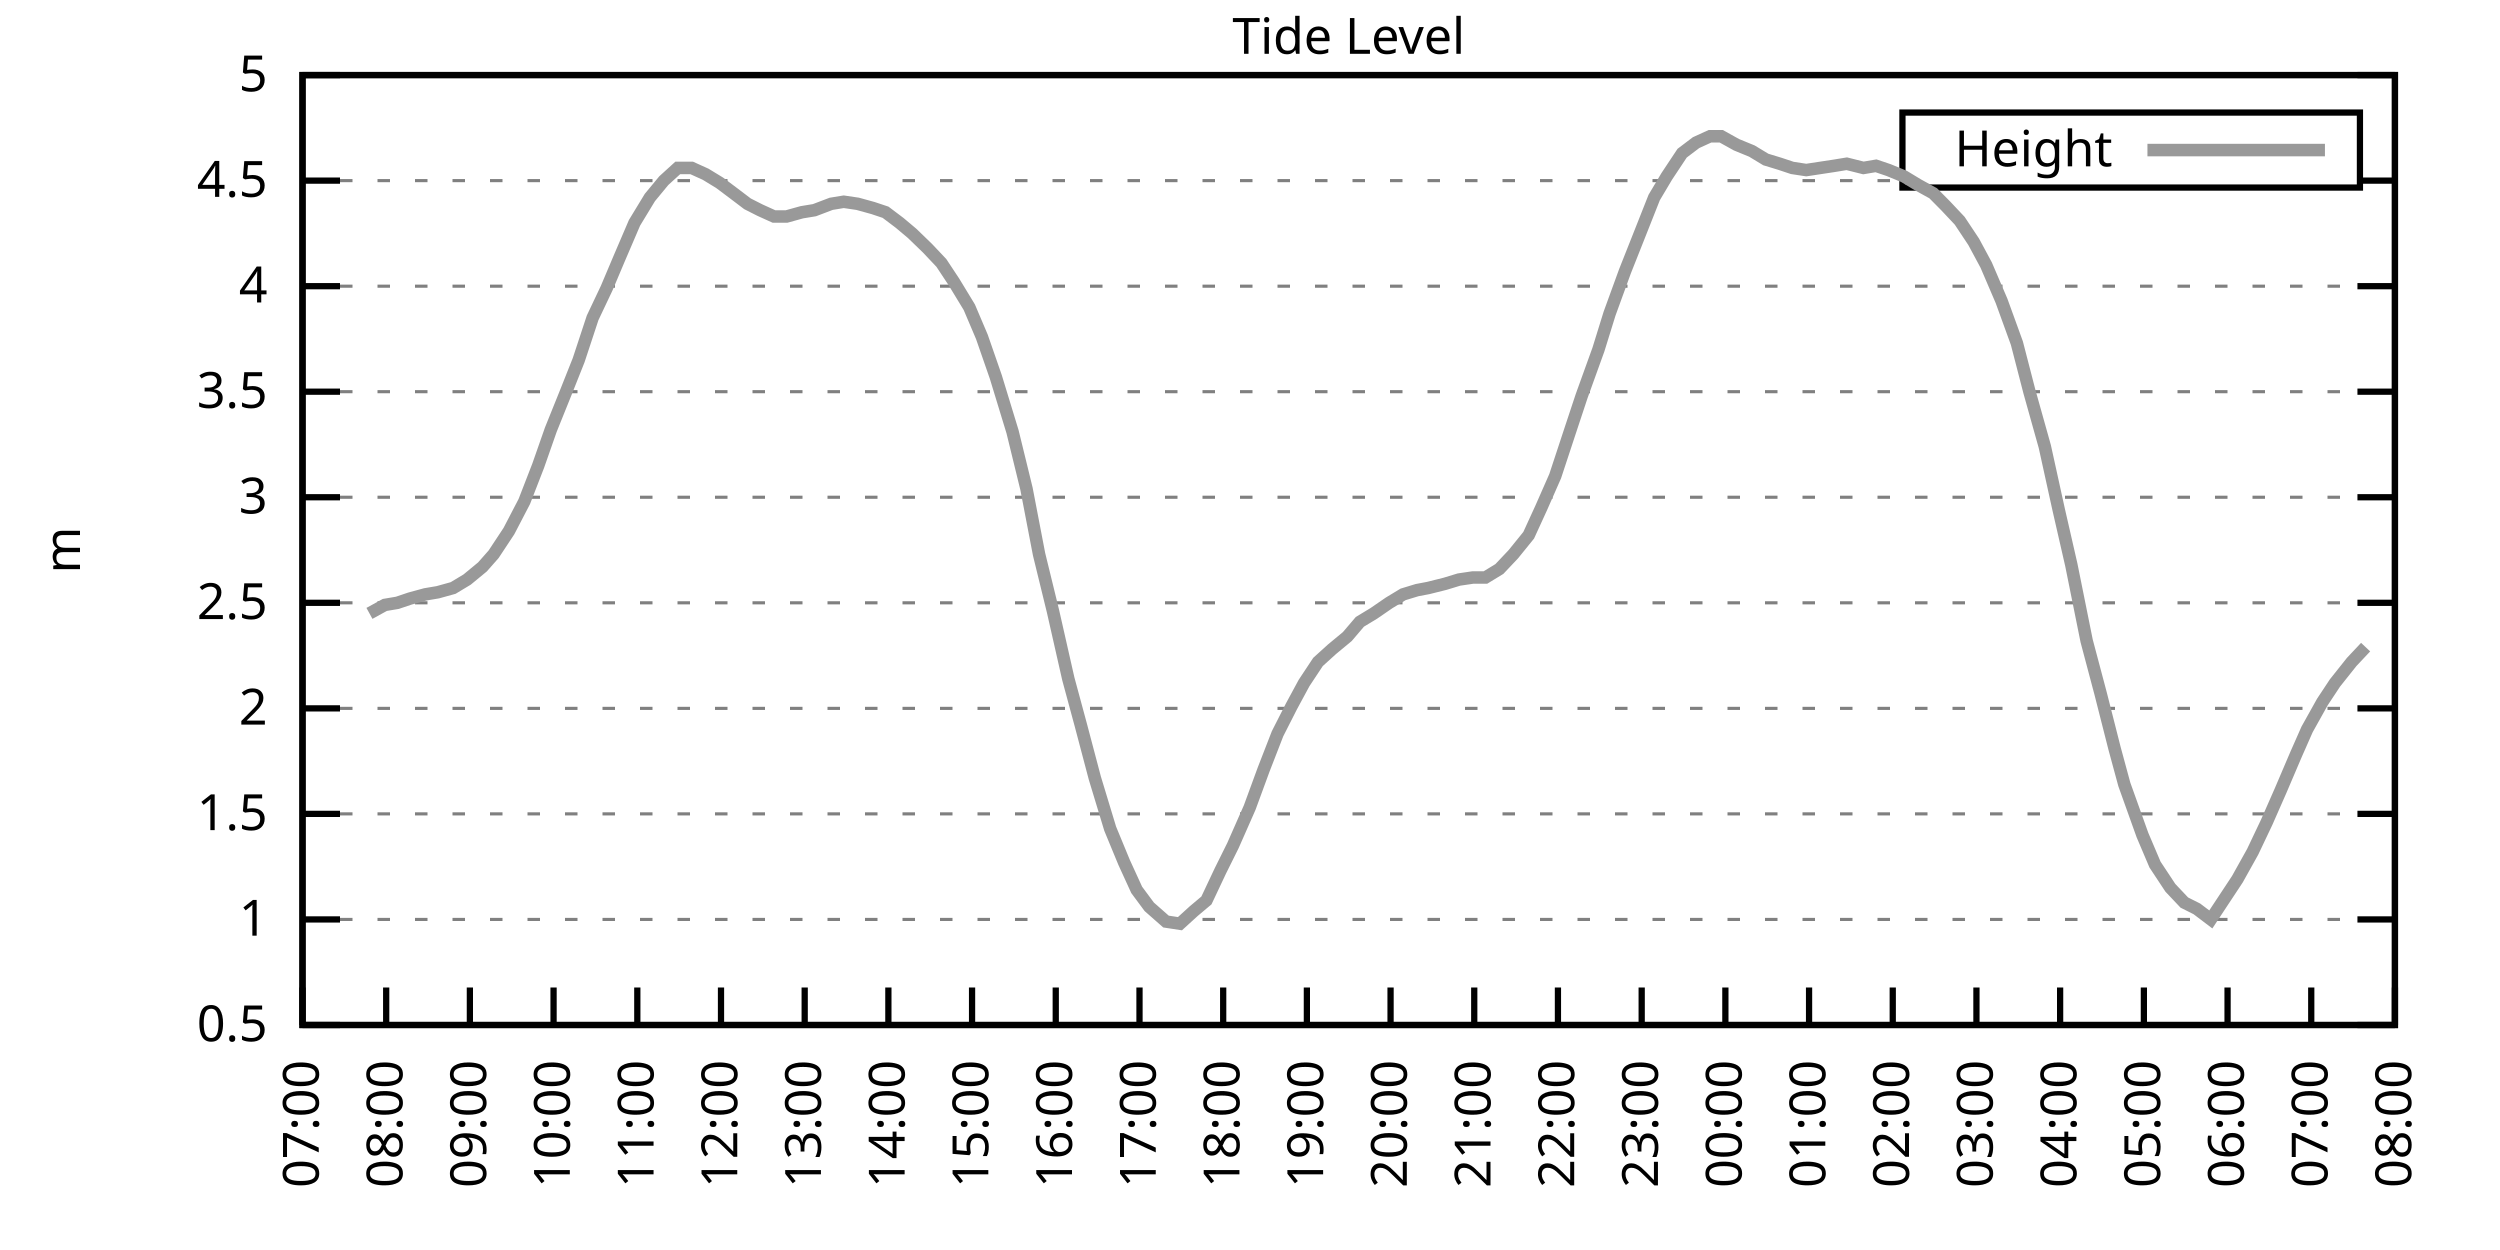
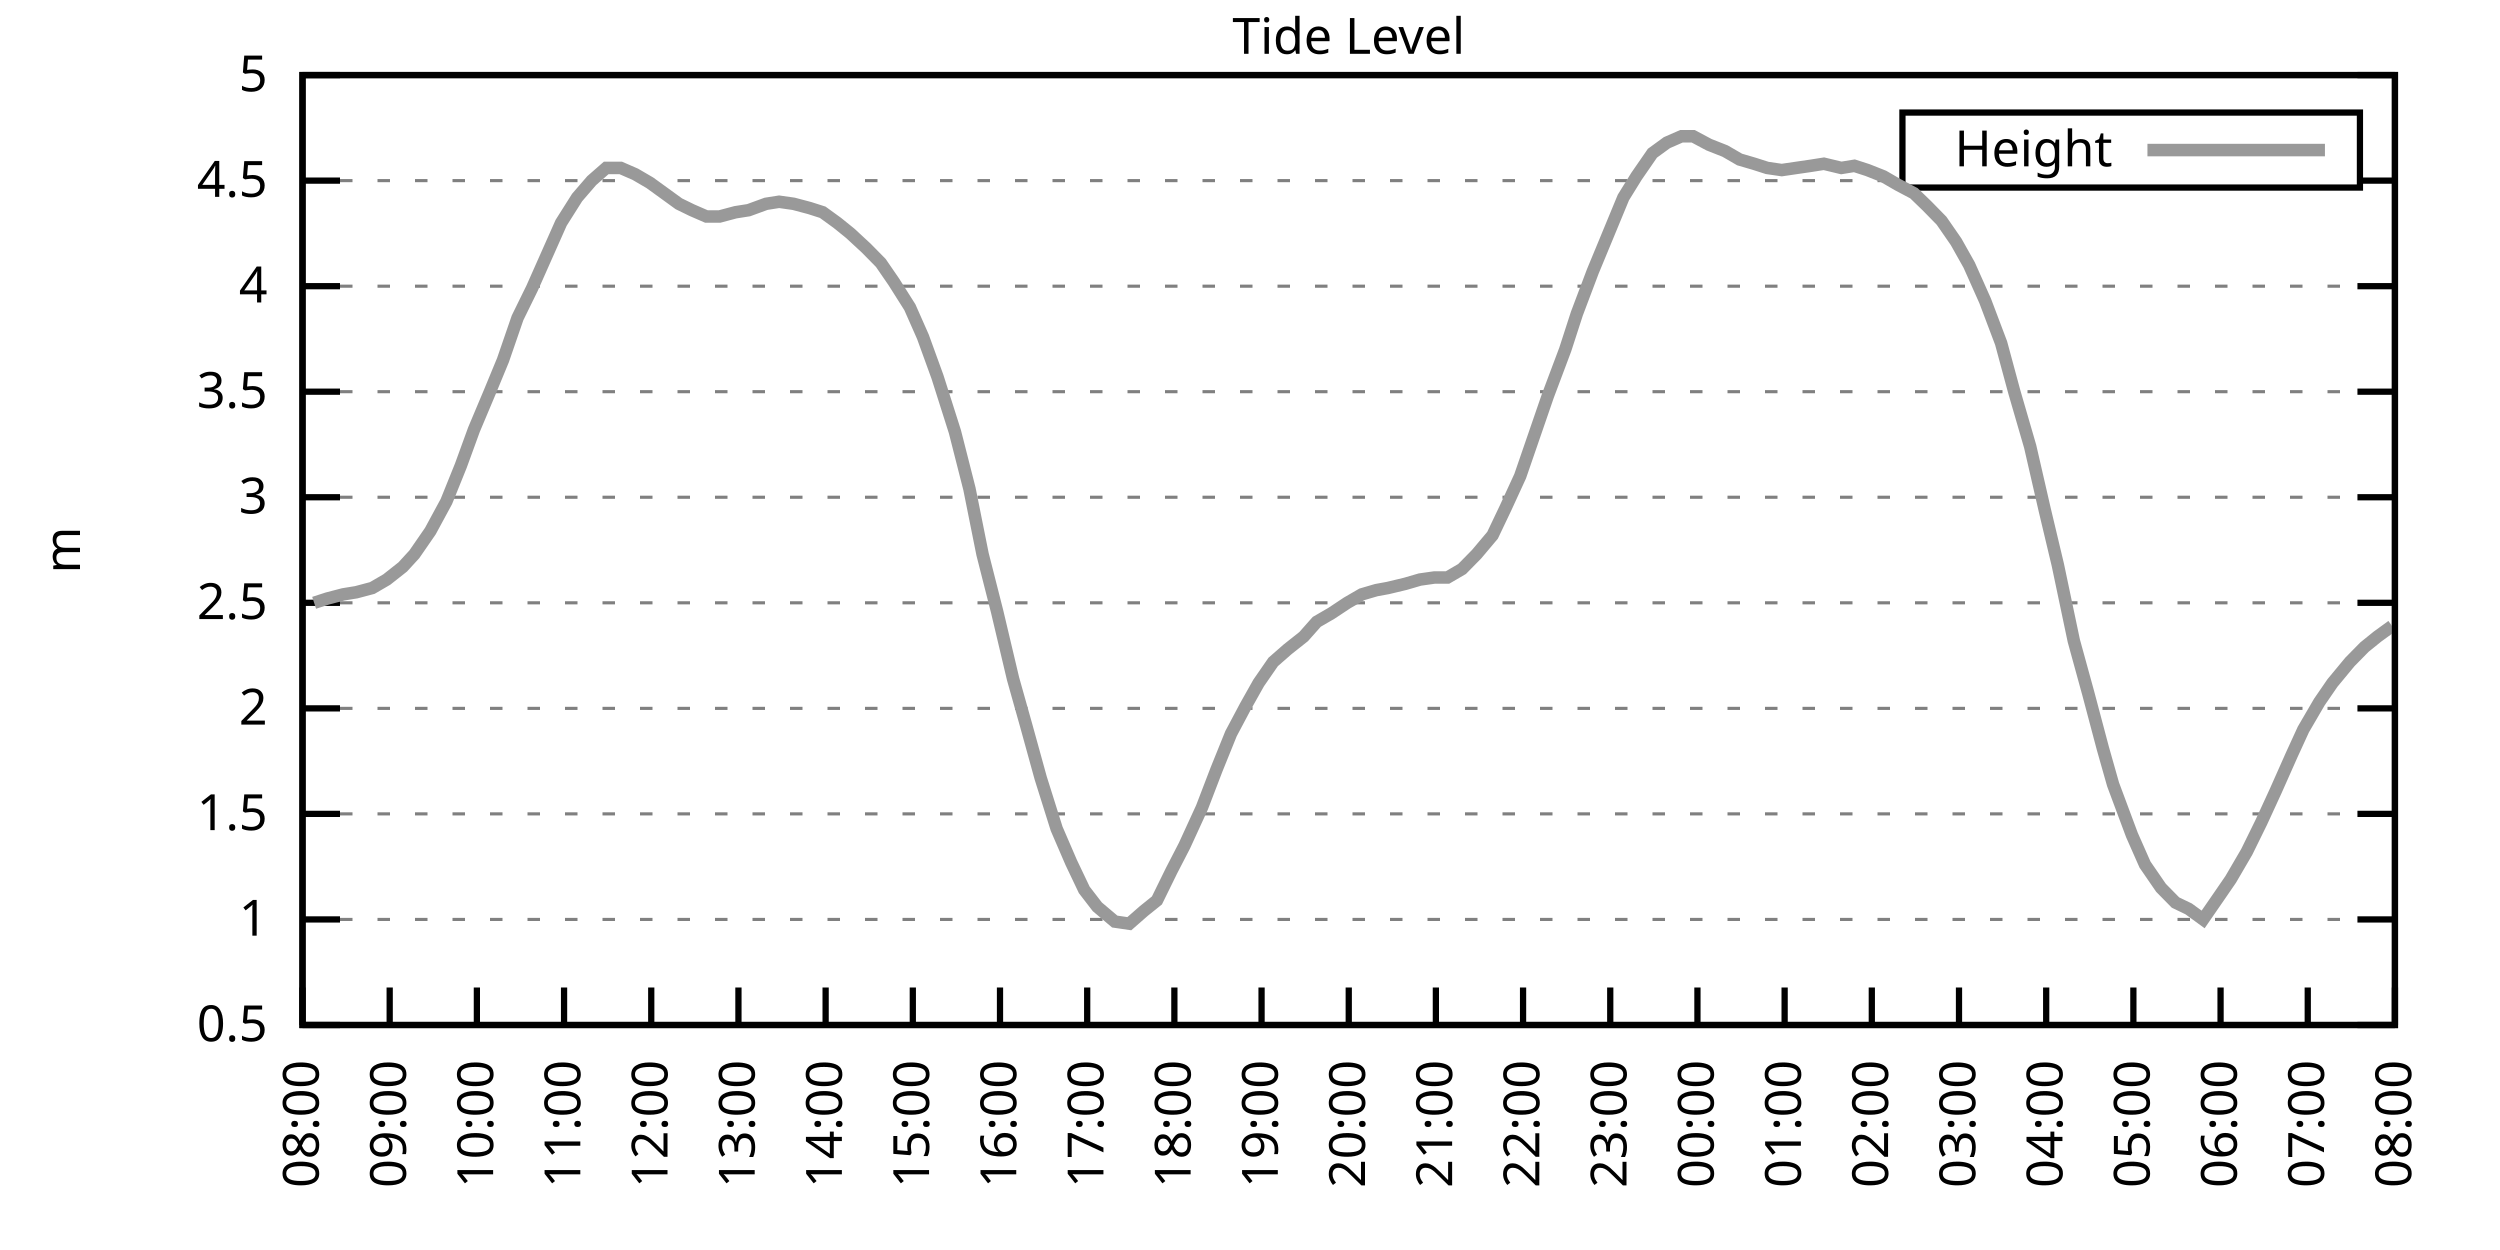
<svg xmlns="http://www.w3.org/2000/svg" xmlns:xlink="http://www.w3.org/1999/xlink" width="400" height="200" viewBox="0 0 400 200">
  <g id="gnuplot_canvas">
    <rect x="0" y="0" width="400" height="200" fill="none" />
    <defs>
      <circle id="gpDot" r="0.5" stroke-width="0.5" stroke="currentColor" />
      <path id="gpPt0" stroke-width="0.333" stroke="currentColor" d="M-1,0 h2 M0,-1 v2" />
      <path id="gpPt1" stroke-width="0.333" stroke="currentColor" d="M-1,-1 L1,1 M1,-1 L-1,1" />
      <path id="gpPt2" stroke-width="0.333" stroke="currentColor" d="M-1,0 L1,0 M0,-1 L0,1 M-1,-1 L1,1 M-1,1 L1,-1" />
      <rect id="gpPt3" stroke-width="0.333" stroke="currentColor" x="-1" y="-1" width="2" height="2" />
      <rect id="gpPt4" stroke-width="0.333" stroke="currentColor" fill="currentColor" x="-1" y="-1" width="2" height="2" />
      <circle id="gpPt5" stroke-width="0.333" stroke="currentColor" cx="0" cy="0" r="1" />
      <use xlink:href="#gpPt5" id="gpPt6" fill="currentColor" stroke="none" />
      <path id="gpPt7" stroke-width="0.333" stroke="currentColor" d="M0,-1.33 L-1.33,0.67 L1.33,0.67 z" />
      <use xlink:href="#gpPt7" id="gpPt8" fill="currentColor" stroke="none" />
      <use xlink:href="#gpPt7" id="gpPt9" stroke="currentColor" transform="rotate(180)" />
      <use xlink:href="#gpPt9" id="gpPt10" fill="currentColor" stroke="none" />
      <use xlink:href="#gpPt3" id="gpPt11" stroke="currentColor" transform="rotate(45)" />
      <use xlink:href="#gpPt11" id="gpPt12" fill="currentColor" stroke="none" />
      <path id="gpPt13" stroke-width="0.333" stroke="currentColor" d="M0,1.330 L1.265,0.411 L0.782,-1.067 L-0.782,-1.076 L-1.265,0.411 z" />
      <use xlink:href="#gpPt13" id="gpPt14" fill="currentColor" stroke="none" />
      <filter id="textbox" filterUnits="objectBoundingBox" x="0" y="0" height="1" width="1">
        <feFlood flood-color="white" flood-opacity="1" result="bgnd" />
        <feComposite in="SourceGraphic" in2="bgnd" operator="atop" />
      </filter>
      <filter id="greybox" filterUnits="objectBoundingBox" x="0" y="0" height="1" width="1">
        <feFlood flood-color="lightgrey" flood-opacity="1" result="grey" />
        <feComposite in="SourceGraphic" in2="grey" operator="atop" />
      </filter>
    </defs>
    <g fill="none" color="white" stroke="currentColor" stroke-width="1.00" stroke-linecap="butt" stroke-linejoin="miter">
</g>
    <g fill="none" color="black" stroke="currentColor" stroke-width="1.00" stroke-linecap="butt" stroke-linejoin="miter">
      <g stroke="none" shape-rendering="crispEdges">
        <polygon fill="rgb(255, 255, 255)" points="48.40,164.00 383.18,164.00 383.18,12.02 48.40,12.02 " />
      </g>
    </g>
    <g fill="none" color="black" stroke="currentColor" stroke-width="1.00" stroke-linecap="butt" stroke-linejoin="miter">
</g>
    <g fill="none" color="black" stroke="black" stroke-width="0.50" stroke-linecap="butt" stroke-linejoin="miter">
</g>
    <g fill="none" color="gray" stroke="currentColor" stroke-width="0.50" stroke-linecap="butt" stroke-linejoin="miter">
      <path stroke="gray" stroke-dasharray="2,4" class="gridline" d="M48.40,164.00 L383.19,164.00  " />
    </g>
    <g fill="none" color="gray" stroke="gray" stroke-width="1.00" stroke-linecap="butt" stroke-linejoin="miter">
</g>
    <g fill="none" color="black" stroke="currentColor" stroke-width="1.00" stroke-linecap="butt" stroke-linejoin="miter">
      <path stroke="black" d="M48.40,164.00 L54.40,164.00 M383.19,164.00 L377.19,164.00  " />
      <g transform="translate(42.80,166.60)" stroke="none" fill="black" font-family="Sans" font-size="8.00" text-anchor="end">
        <text>
          <tspan font-family="Sans"> 0.5</tspan>
        </text>
      </g>
    </g>
    <g fill="none" color="black" stroke="currentColor" stroke-width="1.00" stroke-linecap="butt" stroke-linejoin="miter">
</g>
    <g fill="none" color="black" stroke="black" stroke-width="0.50" stroke-linecap="butt" stroke-linejoin="miter">
</g>
    <g fill="none" color="gray" stroke="currentColor" stroke-width="0.50" stroke-linecap="butt" stroke-linejoin="miter">
      <path stroke="gray" stroke-dasharray="2,4" class="gridline" d="M48.40,147.11 L383.19,147.11  " />
    </g>
    <g fill="none" color="gray" stroke="gray" stroke-width="1.00" stroke-linecap="butt" stroke-linejoin="miter">
</g>
    <g fill="none" color="black" stroke="currentColor" stroke-width="1.00" stroke-linecap="butt" stroke-linejoin="miter">
      <path stroke="black" d="M48.40,147.11 L54.40,147.11 M383.19,147.11 L377.19,147.11  " />
      <g transform="translate(42.80,149.71)" stroke="none" fill="black" font-family="Sans" font-size="8.00" text-anchor="end">
        <text>
          <tspan font-family="Sans"> 1</tspan>
        </text>
      </g>
    </g>
    <g fill="none" color="black" stroke="currentColor" stroke-width="1.00" stroke-linecap="butt" stroke-linejoin="miter">
</g>
    <g fill="none" color="black" stroke="black" stroke-width="0.50" stroke-linecap="butt" stroke-linejoin="miter">
</g>
    <g fill="none" color="gray" stroke="currentColor" stroke-width="0.50" stroke-linecap="butt" stroke-linejoin="miter">
      <path stroke="gray" stroke-dasharray="2,4" class="gridline" d="M48.40,130.22 L383.19,130.22  " />
    </g>
    <g fill="none" color="gray" stroke="gray" stroke-width="1.00" stroke-linecap="butt" stroke-linejoin="miter">
</g>
    <g fill="none" color="black" stroke="currentColor" stroke-width="1.00" stroke-linecap="butt" stroke-linejoin="miter">
      <path stroke="black" d="M48.40,130.22 L54.40,130.22 M383.19,130.22 L377.19,130.22  " />
      <g transform="translate(42.80,132.82)" stroke="none" fill="black" font-family="Sans" font-size="8.00" text-anchor="end">
        <text>
          <tspan font-family="Sans"> 1.5</tspan>
        </text>
      </g>
    </g>
    <g fill="none" color="black" stroke="currentColor" stroke-width="1.00" stroke-linecap="butt" stroke-linejoin="miter">
</g>
    <g fill="none" color="black" stroke="black" stroke-width="0.50" stroke-linecap="butt" stroke-linejoin="miter">
</g>
    <g fill="none" color="gray" stroke="currentColor" stroke-width="0.50" stroke-linecap="butt" stroke-linejoin="miter">
      <path stroke="gray" stroke-dasharray="2,4" class="gridline" d="M48.40,113.34 L383.19,113.34  " />
    </g>
    <g fill="none" color="gray" stroke="gray" stroke-width="1.00" stroke-linecap="butt" stroke-linejoin="miter">
</g>
    <g fill="none" color="black" stroke="currentColor" stroke-width="1.00" stroke-linecap="butt" stroke-linejoin="miter">
      <path stroke="black" d="M48.40,113.34 L54.40,113.34 M383.19,113.34 L377.19,113.34  " />
      <g transform="translate(42.80,115.94)" stroke="none" fill="black" font-family="Sans" font-size="8.00" text-anchor="end">
        <text>
          <tspan font-family="Sans"> 2</tspan>
        </text>
      </g>
    </g>
    <g fill="none" color="black" stroke="currentColor" stroke-width="1.00" stroke-linecap="butt" stroke-linejoin="miter">
</g>
    <g fill="none" color="black" stroke="black" stroke-width="0.50" stroke-linecap="butt" stroke-linejoin="miter">
</g>
    <g fill="none" color="gray" stroke="currentColor" stroke-width="0.50" stroke-linecap="butt" stroke-linejoin="miter">
      <path stroke="gray" stroke-dasharray="2,4" class="gridline" d="M48.40,96.45 L383.19,96.45  " />
    </g>
    <g fill="none" color="gray" stroke="gray" stroke-width="1.00" stroke-linecap="butt" stroke-linejoin="miter">
</g>
    <g fill="none" color="black" stroke="currentColor" stroke-width="1.00" stroke-linecap="butt" stroke-linejoin="miter">
      <path stroke="black" d="M48.40,96.45 L54.40,96.45 M383.19,96.45 L377.19,96.45  " />
      <g transform="translate(42.80,99.05)" stroke="none" fill="black" font-family="Sans" font-size="8.00" text-anchor="end">
        <text>
          <tspan font-family="Sans"> 2.5</tspan>
        </text>
      </g>
    </g>
    <g fill="none" color="black" stroke="currentColor" stroke-width="1.00" stroke-linecap="butt" stroke-linejoin="miter">
</g>
    <g fill="none" color="black" stroke="black" stroke-width="0.50" stroke-linecap="butt" stroke-linejoin="miter">
</g>
    <g fill="none" color="gray" stroke="currentColor" stroke-width="0.50" stroke-linecap="butt" stroke-linejoin="miter">
      <path stroke="gray" stroke-dasharray="2,4" class="gridline" d="M48.40,79.56 L383.19,79.56  " />
    </g>
    <g fill="none" color="gray" stroke="gray" stroke-width="1.00" stroke-linecap="butt" stroke-linejoin="miter">
</g>
    <g fill="none" color="black" stroke="currentColor" stroke-width="1.00" stroke-linecap="butt" stroke-linejoin="miter">
      <path stroke="black" d="M48.40,79.56 L54.40,79.56 M383.19,79.56 L377.19,79.56  " />
      <g transform="translate(42.80,82.16)" stroke="none" fill="black" font-family="Sans" font-size="8.00" text-anchor="end">
        <text>
          <tspan font-family="Sans"> 3</tspan>
        </text>
      </g>
    </g>
    <g fill="none" color="black" stroke="currentColor" stroke-width="1.00" stroke-linecap="butt" stroke-linejoin="miter">
</g>
    <g fill="none" color="black" stroke="black" stroke-width="0.50" stroke-linecap="butt" stroke-linejoin="miter">
</g>
    <g fill="none" color="gray" stroke="currentColor" stroke-width="0.50" stroke-linecap="butt" stroke-linejoin="miter">
      <path stroke="gray" stroke-dasharray="2,4" class="gridline" d="M48.40,62.67 L383.19,62.67  " />
    </g>
    <g fill="none" color="gray" stroke="gray" stroke-width="1.00" stroke-linecap="butt" stroke-linejoin="miter">
</g>
    <g fill="none" color="black" stroke="currentColor" stroke-width="1.00" stroke-linecap="butt" stroke-linejoin="miter">
      <path stroke="black" d="M48.40,62.67 L54.40,62.67 M383.19,62.67 L377.19,62.67  " />
      <g transform="translate(42.80,65.27)" stroke="none" fill="black" font-family="Sans" font-size="8.00" text-anchor="end">
        <text>
          <tspan font-family="Sans"> 3.5</tspan>
        </text>
      </g>
    </g>
    <g fill="none" color="black" stroke="currentColor" stroke-width="1.00" stroke-linecap="butt" stroke-linejoin="miter">
</g>
    <g fill="none" color="black" stroke="black" stroke-width="0.50" stroke-linecap="butt" stroke-linejoin="miter">
</g>
    <g fill="none" color="gray" stroke="currentColor" stroke-width="0.50" stroke-linecap="butt" stroke-linejoin="miter">
      <path stroke="gray" stroke-dasharray="2,4" class="gridline" d="M48.40,45.79 L383.19,45.79  " />
    </g>
    <g fill="none" color="gray" stroke="gray" stroke-width="1.00" stroke-linecap="butt" stroke-linejoin="miter">
</g>
    <g fill="none" color="black" stroke="currentColor" stroke-width="1.00" stroke-linecap="butt" stroke-linejoin="miter">
      <path stroke="black" d="M48.40,45.79 L54.40,45.79 M383.19,45.79 L377.19,45.79  " />
      <g transform="translate(42.80,48.39)" stroke="none" fill="black" font-family="Sans" font-size="8.00" text-anchor="end">
        <text>
          <tspan font-family="Sans"> 4</tspan>
        </text>
      </g>
    </g>
    <g fill="none" color="black" stroke="currentColor" stroke-width="1.00" stroke-linecap="butt" stroke-linejoin="miter">
</g>
    <g fill="none" color="black" stroke="black" stroke-width="0.50" stroke-linecap="butt" stroke-linejoin="miter">
</g>
    <g fill="none" color="gray" stroke="currentColor" stroke-width="0.50" stroke-linecap="butt" stroke-linejoin="miter">
      <path stroke="gray" stroke-dasharray="2,4" class="gridline" d="M48.40,28.90 L304.39,28.90 M377.59,28.90 L383.19,28.90  " />
    </g>
    <g fill="none" color="gray" stroke="gray" stroke-width="1.00" stroke-linecap="butt" stroke-linejoin="miter">
</g>
    <g fill="none" color="black" stroke="currentColor" stroke-width="1.00" stroke-linecap="butt" stroke-linejoin="miter">
      <path stroke="black" d="M48.40,28.90 L54.40,28.90 M383.19,28.90 L377.19,28.90  " />
      <g transform="translate(42.80,31.50)" stroke="none" fill="black" font-family="Sans" font-size="8.00" text-anchor="end">
        <text>
          <tspan font-family="Sans"> 4.5</tspan>
        </text>
      </g>
    </g>
    <g fill="none" color="black" stroke="currentColor" stroke-width="1.00" stroke-linecap="butt" stroke-linejoin="miter">
</g>
    <g fill="none" color="black" stroke="black" stroke-width="0.50" stroke-linecap="butt" stroke-linejoin="miter">
</g>
    <g fill="none" color="gray" stroke="currentColor" stroke-width="0.50" stroke-linecap="butt" stroke-linejoin="miter">
      <path stroke="gray" stroke-dasharray="2,4" class="gridline" d="M48.40,12.01 L383.19,12.01  " />
    </g>
    <g fill="none" color="gray" stroke="gray" stroke-width="1.00" stroke-linecap="butt" stroke-linejoin="miter">
</g>
    <g fill="none" color="black" stroke="currentColor" stroke-width="1.00" stroke-linecap="butt" stroke-linejoin="miter">
      <path stroke="black" d="M48.40,12.01 L54.40,12.01 M383.19,12.01 L377.19,12.01  " />
      <g transform="translate(42.80,14.61)" stroke="none" fill="black" font-family="Sans" font-size="8.00" text-anchor="end">
        <text>
          <tspan font-family="Sans"> 5</tspan>
        </text>
      </g>
    </g>
    <g fill="none" color="black" stroke="currentColor" stroke-width="1.00" stroke-linecap="butt" stroke-linejoin="miter">
      <path stroke="black" d="M48.40,164.00 L48.40,158.00  " />
      <g transform="translate(51.00,169.60) rotate(270.00)" stroke="none" fill="black" font-family="Sans" font-size="8.00" text-anchor="end">
        <text>
-           <tspan font-family="Sans">07:00</tspan>
-         </text>
-       </g>
-     </g>
-     <g fill="none" color="black" stroke="currentColor" stroke-width="1.00" stroke-linecap="butt" stroke-linejoin="miter">
-       <path stroke="black" d="M61.79,164.00 L61.79,158.00  " />
-       <g transform="translate(64.39,169.60) rotate(270.00)" stroke="none" fill="black" font-family="Sans" font-size="8.00" text-anchor="end">
-         <text>
          <tspan font-family="Sans">08:00</tspan>
        </text>
      </g>
    </g>
    <g fill="none" color="black" stroke="currentColor" stroke-width="1.00" stroke-linecap="butt" stroke-linejoin="miter">
-       <path stroke="black" d="M75.18,164.00 L75.18,158.00  " />
-       <g transform="translate(77.78,169.60) rotate(270.00)" stroke="none" fill="black" font-family="Sans" font-size="8.00" text-anchor="end">
+       <path stroke="black" d="M62.35,164.00 L62.35,158.00  " />
+       <g transform="translate(64.95,169.60) rotate(270.00)" stroke="none" fill="black" font-family="Sans" font-size="8.00" text-anchor="end">
        <text>
          <tspan font-family="Sans">09:00</tspan>
        </text>
      </g>
    </g>
    <g fill="none" color="black" stroke="currentColor" stroke-width="1.00" stroke-linecap="butt" stroke-linejoin="miter">
-       <path stroke="black" d="M88.57,164.00 L88.57,158.00  " />
-       <g transform="translate(91.17,169.60) rotate(270.00)" stroke="none" fill="black" font-family="Sans" font-size="8.00" text-anchor="end">
+       <path stroke="black" d="M76.30,164.00 L76.30,158.00  " />
+       <g transform="translate(78.90,169.60) rotate(270.00)" stroke="none" fill="black" font-family="Sans" font-size="8.00" text-anchor="end">
        <text>
          <tspan font-family="Sans">10:00</tspan>
        </text>
      </g>
    </g>
    <g fill="none" color="black" stroke="currentColor" stroke-width="1.00" stroke-linecap="butt" stroke-linejoin="miter">
-       <path stroke="black" d="M101.97,164.00 L101.97,158.00  " />
-       <g transform="translate(104.57,169.60) rotate(270.00)" stroke="none" fill="black" font-family="Sans" font-size="8.00" text-anchor="end">
+       <path stroke="black" d="M90.25,164.00 L90.25,158.00  " />
+       <g transform="translate(92.85,169.60) rotate(270.00)" stroke="none" fill="black" font-family="Sans" font-size="8.00" text-anchor="end">
        <text>
          <tspan font-family="Sans">11:00</tspan>
        </text>
      </g>
    </g>
    <g fill="none" color="black" stroke="currentColor" stroke-width="1.00" stroke-linecap="butt" stroke-linejoin="miter">
-       <path stroke="black" d="M115.36,164.00 L115.36,158.00  " />
-       <g transform="translate(117.96,169.60) rotate(270.00)" stroke="none" fill="black" font-family="Sans" font-size="8.00" text-anchor="end">
+       <path stroke="black" d="M104.20,164.00 L104.20,158.00  " />
+       <g transform="translate(106.80,169.60) rotate(270.00)" stroke="none" fill="black" font-family="Sans" font-size="8.00" text-anchor="end">
        <text>
          <tspan font-family="Sans">12:00</tspan>
        </text>
      </g>
    </g>
    <g fill="none" color="black" stroke="currentColor" stroke-width="1.00" stroke-linecap="butt" stroke-linejoin="miter">
-       <path stroke="black" d="M128.75,164.00 L128.75,158.00  " />
-       <g transform="translate(131.35,169.60) rotate(270.00)" stroke="none" fill="black" font-family="Sans" font-size="8.00" text-anchor="end">
+       <path stroke="black" d="M118.15,164.00 L118.15,158.00  " />
+       <g transform="translate(120.75,169.60) rotate(270.00)" stroke="none" fill="black" font-family="Sans" font-size="8.00" text-anchor="end">
        <text>
          <tspan font-family="Sans">13:00</tspan>
        </text>
      </g>
    </g>
    <g fill="none" color="black" stroke="currentColor" stroke-width="1.00" stroke-linecap="butt" stroke-linejoin="miter">
-       <path stroke="black" d="M142.14,164.00 L142.14,158.00  " />
-       <g transform="translate(144.74,169.60) rotate(270.00)" stroke="none" fill="black" font-family="Sans" font-size="8.00" text-anchor="end">
+       <path stroke="black" d="M132.10,164.00 L132.10,158.00  " />
+       <g transform="translate(134.70,169.60) rotate(270.00)" stroke="none" fill="black" font-family="Sans" font-size="8.00" text-anchor="end">
        <text>
          <tspan font-family="Sans">14:00</tspan>
        </text>
      </g>
    </g>
    <g fill="none" color="black" stroke="currentColor" stroke-width="1.00" stroke-linecap="butt" stroke-linejoin="miter">
-       <path stroke="black" d="M155.53,164.00 L155.53,158.00  " />
-       <g transform="translate(158.13,169.60) rotate(270.00)" stroke="none" fill="black" font-family="Sans" font-size="8.00" text-anchor="end">
+       <path stroke="black" d="M146.05,164.00 L146.05,158.00  " />
+       <g transform="translate(148.65,169.60) rotate(270.00)" stroke="none" fill="black" font-family="Sans" font-size="8.00" text-anchor="end">
        <text>
          <tspan font-family="Sans">15:00</tspan>
        </text>
      </g>
    </g>
    <g fill="none" color="black" stroke="currentColor" stroke-width="1.00" stroke-linecap="butt" stroke-linejoin="miter">
-       <path stroke="black" d="M168.92,164.00 L168.92,158.00  " />
-       <g transform="translate(171.52,169.60) rotate(270.00)" stroke="none" fill="black" font-family="Sans" font-size="8.00" text-anchor="end">
+       <path stroke="black" d="M160.00,164.00 L160.00,158.00  " />
+       <g transform="translate(162.60,169.60) rotate(270.00)" stroke="none" fill="black" font-family="Sans" font-size="8.00" text-anchor="end">
        <text>
          <tspan font-family="Sans">16:00</tspan>
        </text>
      </g>
    </g>
    <g fill="none" color="black" stroke="currentColor" stroke-width="1.00" stroke-linecap="butt" stroke-linejoin="miter">
-       <path stroke="black" d="M182.32,164.00 L182.32,158.00  " />
-       <g transform="translate(184.92,169.60) rotate(270.00)" stroke="none" fill="black" font-family="Sans" font-size="8.00" text-anchor="end">
+       <path stroke="black" d="M173.95,164.00 L173.95,158.00  " />
+       <g transform="translate(176.55,169.60) rotate(270.00)" stroke="none" fill="black" font-family="Sans" font-size="8.00" text-anchor="end">
        <text>
          <tspan font-family="Sans">17:00</tspan>
        </text>
      </g>
    </g>
    <g fill="none" color="black" stroke="currentColor" stroke-width="1.00" stroke-linecap="butt" stroke-linejoin="miter">
-       <path stroke="black" d="M195.71,164.00 L195.71,158.00  " />
-       <g transform="translate(198.31,169.60) rotate(270.00)" stroke="none" fill="black" font-family="Sans" font-size="8.00" text-anchor="end">
+       <path stroke="black" d="M187.90,164.00 L187.90,158.00  " />
+       <g transform="translate(190.50,169.60) rotate(270.00)" stroke="none" fill="black" font-family="Sans" font-size="8.00" text-anchor="end">
        <text>
          <tspan font-family="Sans">18:00</tspan>
        </text>
      </g>
    </g>
    <g fill="none" color="black" stroke="currentColor" stroke-width="1.00" stroke-linecap="butt" stroke-linejoin="miter">
-       <path stroke="black" d="M209.10,164.00 L209.10,158.00  " />
-       <g transform="translate(211.70,169.60) rotate(270.00)" stroke="none" fill="black" font-family="Sans" font-size="8.00" text-anchor="end">
+       <path stroke="black" d="M201.85,164.00 L201.85,158.00  " />
+       <g transform="translate(204.45,169.60) rotate(270.00)" stroke="none" fill="black" font-family="Sans" font-size="8.00" text-anchor="end">
        <text>
          <tspan font-family="Sans">19:00</tspan>
        </text>
      </g>
    </g>
    <g fill="none" color="black" stroke="currentColor" stroke-width="1.00" stroke-linecap="butt" stroke-linejoin="miter">
-       <path stroke="black" d="M222.49,164.00 L222.49,158.00  " />
-       <g transform="translate(225.09,169.60) rotate(270.00)" stroke="none" fill="black" font-family="Sans" font-size="8.00" text-anchor="end">
+       <path stroke="black" d="M215.80,164.00 L215.80,158.00  " />
+       <g transform="translate(218.40,169.60) rotate(270.00)" stroke="none" fill="black" font-family="Sans" font-size="8.00" text-anchor="end">
        <text>
          <tspan font-family="Sans">20:00</tspan>
        </text>
      </g>
    </g>
    <g fill="none" color="black" stroke="currentColor" stroke-width="1.00" stroke-linecap="butt" stroke-linejoin="miter">
-       <path stroke="black" d="M235.88,164.00 L235.88,158.00  " />
-       <g transform="translate(238.48,169.60) rotate(270.00)" stroke="none" fill="black" font-family="Sans" font-size="8.00" text-anchor="end">
+       <path stroke="black" d="M229.74,164.00 L229.74,158.00  " />
+       <g transform="translate(232.34,169.60) rotate(270.00)" stroke="none" fill="black" font-family="Sans" font-size="8.00" text-anchor="end">
        <text>
          <tspan font-family="Sans">21:00</tspan>
        </text>
      </g>
    </g>
    <g fill="none" color="black" stroke="currentColor" stroke-width="1.00" stroke-linecap="butt" stroke-linejoin="miter">
-       <path stroke="black" d="M249.27,164.00 L249.27,158.00  " />
-       <g transform="translate(251.87,169.60) rotate(270.00)" stroke="none" fill="black" font-family="Sans" font-size="8.00" text-anchor="end">
+       <path stroke="black" d="M243.69,164.00 L243.69,158.00  " />
+       <g transform="translate(246.29,169.60) rotate(270.00)" stroke="none" fill="black" font-family="Sans" font-size="8.00" text-anchor="end">
        <text>
          <tspan font-family="Sans">22:00</tspan>
        </text>
      </g>
    </g>
    <g fill="none" color="black" stroke="currentColor" stroke-width="1.00" stroke-linecap="butt" stroke-linejoin="miter">
-       <path stroke="black" d="M262.67,164.00 L262.67,158.00  " />
-       <g transform="translate(265.27,169.60) rotate(270.00)" stroke="none" fill="black" font-family="Sans" font-size="8.00" text-anchor="end">
+       <path stroke="black" d="M257.64,164.00 L257.64,158.00  " />
+       <g transform="translate(260.24,169.60) rotate(270.00)" stroke="none" fill="black" font-family="Sans" font-size="8.00" text-anchor="end">
        <text>
          <tspan font-family="Sans">23:00</tspan>
        </text>
      </g>
    </g>
    <g fill="none" color="black" stroke="currentColor" stroke-width="1.00" stroke-linecap="butt" stroke-linejoin="miter">
-       <path stroke="black" d="M276.06,164.00 L276.06,158.00  " />
-       <g transform="translate(278.66,169.60) rotate(270.00)" stroke="none" fill="black" font-family="Sans" font-size="8.00" text-anchor="end">
+       <path stroke="black" d="M271.59,164.00 L271.59,158.00  " />
+       <g transform="translate(274.19,169.60) rotate(270.00)" stroke="none" fill="black" font-family="Sans" font-size="8.00" text-anchor="end">
        <text>
          <tspan font-family="Sans">00:00</tspan>
        </text>
      </g>
    </g>
    <g fill="none" color="black" stroke="currentColor" stroke-width="1.00" stroke-linecap="butt" stroke-linejoin="miter">
-       <path stroke="black" d="M289.45,164.00 L289.45,158.00  " />
-       <g transform="translate(292.05,169.60) rotate(270.00)" stroke="none" fill="black" font-family="Sans" font-size="8.00" text-anchor="end">
+       <path stroke="black" d="M285.54,164.00 L285.54,158.00  " />
+       <g transform="translate(288.14,169.60) rotate(270.00)" stroke="none" fill="black" font-family="Sans" font-size="8.00" text-anchor="end">
        <text>
          <tspan font-family="Sans">01:00</tspan>
        </text>
      </g>
    </g>
    <g fill="none" color="black" stroke="currentColor" stroke-width="1.00" stroke-linecap="butt" stroke-linejoin="miter">
-       <path stroke="black" d="M302.84,164.00 L302.84,158.00  " />
-       <g transform="translate(305.44,169.60) rotate(270.00)" stroke="none" fill="black" font-family="Sans" font-size="8.00" text-anchor="end">
+       <path stroke="black" d="M299.49,164.00 L299.49,158.00  " />
+       <g transform="translate(302.09,169.60) rotate(270.00)" stroke="none" fill="black" font-family="Sans" font-size="8.00" text-anchor="end">
        <text>
          <tspan font-family="Sans">02:00</tspan>
        </text>
      </g>
    </g>
    <g fill="none" color="black" stroke="currentColor" stroke-width="1.00" stroke-linecap="butt" stroke-linejoin="miter">
-       <path stroke="black" d="M316.23,164.00 L316.23,158.00  " />
-       <g transform="translate(318.83,169.60) rotate(270.00)" stroke="none" fill="black" font-family="Sans" font-size="8.00" text-anchor="end">
+       <path stroke="black" d="M313.44,164.00 L313.44,158.00  " />
+       <g transform="translate(316.04,169.60) rotate(270.00)" stroke="none" fill="black" font-family="Sans" font-size="8.00" text-anchor="end">
        <text>
          <tspan font-family="Sans">03:00</tspan>
        </text>
      </g>
    </g>
    <g fill="none" color="black" stroke="currentColor" stroke-width="1.00" stroke-linecap="butt" stroke-linejoin="miter">
-       <path stroke="black" d="M329.62,164.00 L329.62,158.00  " />
-       <g transform="translate(332.22,169.60) rotate(270.00)" stroke="none" fill="black" font-family="Sans" font-size="8.00" text-anchor="end">
+       <path stroke="black" d="M327.39,164.00 L327.39,158.00  " />
+       <g transform="translate(329.99,169.60) rotate(270.00)" stroke="none" fill="black" font-family="Sans" font-size="8.00" text-anchor="end">
        <text>
          <tspan font-family="Sans">04:00</tspan>
        </text>
      </g>
    </g>
    <g fill="none" color="black" stroke="currentColor" stroke-width="1.00" stroke-linecap="butt" stroke-linejoin="miter">
-       <path stroke="black" d="M343.02,164.00 L343.02,158.00  " />
-       <g transform="translate(345.62,169.60) rotate(270.00)" stroke="none" fill="black" font-family="Sans" font-size="8.00" text-anchor="end">
+       <path stroke="black" d="M341.34,164.00 L341.34,158.00  " />
+       <g transform="translate(343.94,169.60) rotate(270.00)" stroke="none" fill="black" font-family="Sans" font-size="8.00" text-anchor="end">
        <text>
          <tspan font-family="Sans">05:00</tspan>
        </text>
      </g>
    </g>
    <g fill="none" color="black" stroke="currentColor" stroke-width="1.00" stroke-linecap="butt" stroke-linejoin="miter">
-       <path stroke="black" d="M356.41,164.00 L356.41,158.00  " />
-       <g transform="translate(359.01,169.60) rotate(270.00)" stroke="none" fill="black" font-family="Sans" font-size="8.00" text-anchor="end">
+       <path stroke="black" d="M355.29,164.00 L355.29,158.00  " />
+       <g transform="translate(357.89,169.60) rotate(270.00)" stroke="none" fill="black" font-family="Sans" font-size="8.00" text-anchor="end">
        <text>
          <tspan font-family="Sans">06:00</tspan>
        </text>
      </g>
    </g>
    <g fill="none" color="black" stroke="currentColor" stroke-width="1.00" stroke-linecap="butt" stroke-linejoin="miter">
-       <path stroke="black" d="M369.80,164.00 L369.80,158.00  " />
-       <g transform="translate(372.40,169.60) rotate(270.00)" stroke="none" fill="black" font-family="Sans" font-size="8.00" text-anchor="end">
+       <path stroke="black" d="M369.24,164.00 L369.24,158.00  " />
+       <g transform="translate(371.84,169.60) rotate(270.00)" stroke="none" fill="black" font-family="Sans" font-size="8.00" text-anchor="end">
        <text>
          <tspan font-family="Sans">07:00</tspan>
        </text>
      </g>
    </g>
    <g fill="none" color="black" stroke="currentColor" stroke-width="1.00" stroke-linecap="butt" stroke-linejoin="miter">
      <path stroke="black" d="M383.19,164.00 L383.19,158.00  " />
      <g transform="translate(385.79,169.60) rotate(270.00)" stroke="none" fill="black" font-family="Sans" font-size="8.00" text-anchor="end">
        <text>
          <tspan font-family="Sans">08:00</tspan>
        </text>
      </g>
    </g>
    <g fill="none" color="black" stroke="currentColor" stroke-width="1.00" stroke-linecap="butt" stroke-linejoin="miter">
</g>
    <g fill="none" color="black" stroke="currentColor" stroke-width="1.00" stroke-linecap="butt" stroke-linejoin="miter">
      <path stroke="black" d="M48.40,12.01 L48.40,164.00 L383.19,164.00 L383.19,12.01 L48.40,12.01 Z  " />
    </g>
    <g fill="none" color="black" stroke="currentColor" stroke-width="1.00" stroke-linecap="butt" stroke-linejoin="miter">
</g>
    <g fill="none" color="black" stroke="currentColor" stroke-width="1.00" stroke-linecap="butt" stroke-linejoin="miter">
      <path stroke="black" d="M304.39,30.01 L304.39,18.01 L377.59,18.01 L377.59,30.01 L304.39,30.01 Z  " />
    </g>
    <g id="Tide_level_plot_1">
      <g fill="none" color="white" stroke="black" stroke-width="2.00" stroke-linecap="butt" stroke-linejoin="miter">
</g>
      <g fill="none" color="black" stroke="currentColor" stroke-width="2.00" stroke-linecap="butt" stroke-linejoin="miter">
        <g transform="translate(337.99,26.61)" stroke="none" fill="black" font-family="Sans" font-size="8.00" text-anchor="end">
          <text>
            <tspan font-family="Sans">Height</tspan>
          </text>
        </g>
      </g>
      <g fill="none" color="black" stroke="currentColor" stroke-width="2.00" stroke-linecap="butt" stroke-linejoin="miter">
-         <path stroke="rgb(153, 153, 153)" d="M343.59,24.01 L371.99,24.01 M59.11,98.14 L61.57,96.79 L63.58,96.45 L65.59,95.77 L68.04,95.10 L70.05,94.76   L72.50,94.08 L74.74,92.73 L77.19,90.71 L78.98,88.68 L81.43,84.97 L83.89,80.24 L86.12,74.49 L88.13,68.75   L90.58,62.67 L92.59,57.61 L94.82,50.85 L97.06,46.12 L99.06,41.39 L101.52,35.65 L103.98,31.60 L106.21,28.90   L108.44,26.87 L110.67,26.87 L112.90,27.88 L115.13,29.24 L117.37,30.92 L119.60,32.61 L121.61,33.63 L123.84,34.64   L125.85,34.64 L128.30,33.96 L130.31,33.63 L132.99,32.61 L135.00,32.28 L137.23,32.61 L139.69,33.29 L141.69,33.96   L143.93,35.65 L145.94,37.34 L148.39,39.71 L150.62,42.07 L152.63,45.11 L155.09,49.16 L157.10,53.89 L159.33,60.31   L162.01,69.09 L164.24,78.21 L166.25,88.68 L168.48,97.80 L170.93,108.61 L172.94,116.04 L175.17,124.48 L177.63,132.59   L179.86,137.99 L181.87,142.38 L183.88,145.09 L186.56,147.45 L188.79,147.79 L191.02,145.76 L193.03,144.07 L195.26,139.34   L197.27,135.29 L199.95,129.21 L202.18,123.13 L204.41,117.39 L206.64,113.00 L208.65,109.28 L210.88,105.91 L213.12,103.88   L215.57,101.85 L217.58,99.49 L219.81,98.14 L222.27,96.45 L224.50,95.10 L226.73,94.42 L228.52,94.08 L231.20,93.41   L233.43,92.73 L235.66,92.40 L237.67,92.40 L239.90,91.04 L242.13,88.68 L244.59,85.64 L246.60,81.25 L248.83,76.18   L251.28,68.75 L253.07,63.35 L255.75,55.92 L257.53,50.18 L259.99,43.42 L262.00,38.35 L264.67,31.60 L266.68,28.22   L269.14,24.51 L271.37,22.82 L273.60,21.80 L275.39,21.80 L277.84,23.16 L280.30,24.17 L282.53,25.52 L284.76,26.20   L286.77,26.87 L289.00,27.21 L291.23,26.87 L293.47,26.53 L295.48,26.20 L298.15,26.87 L300.16,26.53 L302.17,27.21   L304.63,28.22 L306.86,29.57 L309.31,30.92 L311.32,32.95 L313.55,35.32 L315.79,38.69 L317.79,42.41 L320.25,48.15   L322.70,54.90 L324.71,62.67 L327.17,71.45 L329.40,81.59 L331.41,90.37 L333.86,102.53 L336.10,110.97 L338.33,119.75   L339.89,125.50 L342.79,133.60 L344.80,138.33 L347.26,142.05 L349.49,144.41 L351.50,145.42 L353.73,147.11 L356.18,143.40   L357.97,140.69 L360.42,136.30 L362.66,131.58 L364.89,126.51 L367.34,120.77 L369.13,116.71 L371.58,112.32 L373.59,109.28   L376.27,105.91 L378.50,103.54  " />
+         <path stroke="rgb(153, 153, 153)" d="M343.59,24.01 L371.99,24.01 M50.26,96.45 L52.35,95.77 L54.91,95.10 L57.00,94.76 L59.56,94.08 L61.88,92.73   L64.44,90.71 L66.30,88.68 L68.86,84.97 L71.42,80.24 L73.74,74.49 L75.83,68.75 L78.39,62.67 L80.48,57.61   L82.81,50.85 L85.13,46.12 L87.23,41.39 L89.78,35.65 L92.34,31.60 L94.67,28.90 L96.99,26.87 L99.32,26.87   L101.64,27.88 L103.97,29.24 L106.29,30.92 L108.62,32.61 L110.71,33.63 L113.03,34.64 L115.13,34.64 L117.68,33.96   L119.78,33.63 L122.57,32.61 L124.66,32.28 L126.98,32.61 L129.54,33.29 L131.63,33.96 L133.96,35.65 L136.05,37.34   L138.61,39.71 L140.93,42.07 L143.02,45.11 L145.58,49.16 L147.67,53.89 L150.00,60.31 L152.79,69.09 L155.11,78.21   L157.21,88.68 L159.53,97.80 L162.09,108.61 L164.18,116.04 L166.51,124.48 L169.06,132.59 L171.39,137.99 L173.48,142.38   L175.57,145.09 L178.36,147.45 L180.69,147.79 L183.01,145.76 L185.11,144.07 L187.43,139.34 L189.52,135.29 L192.31,129.21   L194.64,123.13 L196.96,117.39 L199.29,113.00 L201.38,109.28 L203.71,105.91 L206.03,103.88 L208.59,101.85 L210.68,99.49   L213.01,98.14 L215.56,96.45 L217.89,95.10 L220.21,94.42 L222.07,94.08 L224.86,93.41 L227.19,92.73 L229.51,92.40   L231.60,92.40 L233.93,91.04 L236.25,88.68 L238.81,85.64 L240.90,81.25 L243.23,76.18 L245.79,68.75 L247.65,63.35   L250.44,55.92 L252.30,50.18 L254.85,43.42 L256.95,38.35 L259.74,31.60 L261.83,28.22 L264.39,24.51 L266.71,22.82   L269.04,21.80 L270.90,21.80 L273.45,23.16 L276.01,24.17 L278.34,25.52 L280.66,26.20 L282.75,26.87 L285.08,27.21   L287.40,26.87 L289.73,26.53 L291.82,26.20 L294.61,26.87 L296.70,26.53 L298.80,27.21 L301.35,28.22 L303.68,29.57   L306.23,30.92 L308.33,32.95 L310.65,35.32 L312.98,38.69 L315.07,42.41 L317.63,48.15 L320.18,54.90 L322.28,62.67   L324.83,71.45 L327.16,81.59 L329.25,90.37 L331.81,102.53 L334.13,110.97 L336.46,119.75 L338.09,125.50 L341.11,133.60   L343.20,138.33 L345.76,142.05 L348.08,144.41 L350.18,145.42 L352.50,147.11 L355.06,143.40 L356.92,140.69 L359.48,136.30   L361.80,131.58 L364.13,126.51 L366.68,120.77 L368.54,116.71 L371.10,112.32 L373.19,109.28 L375.98,105.91 L378.31,103.54   L380.40,101.85 L382.73,100.16  " />
      </g>
    </g>
    <g fill="none" color="black" stroke="currentColor" stroke-width="2.00" stroke-linecap="butt" stroke-linejoin="miter">
</g>
    <g fill="none" color="black" stroke="black" stroke-width="1.00" stroke-linecap="butt" stroke-linejoin="miter">
</g>
    <g fill="none" color="black" stroke="currentColor" stroke-width="1.00" stroke-linecap="butt" stroke-linejoin="miter">
      <path stroke="black" d="M48.40,12.01 L48.40,164.00 L383.19,164.00 L383.19,12.01 L48.40,12.01 Z  " />
      <g transform="translate(12.80,88.01) rotate(270.00)" stroke="none" fill="black" font-family="Sans" font-size="8.00" text-anchor="middle">
        <text>
          <tspan font-family="Sans">m</tspan>
        </text>
      </g>
    </g>
    <g fill="none" color="black" stroke="currentColor" stroke-width="1.00" stroke-linecap="butt" stroke-linejoin="miter">
</g>
    <g fill="none" color="black" stroke="currentColor" stroke-width="1.00" stroke-linecap="butt" stroke-linejoin="miter">
      <g transform="translate(215.79,8.61)" stroke="none" fill="black" font-family="Sans" font-size="8.00" text-anchor="middle">
        <text>
          <tspan font-family="Sans">Tide Level</tspan>
        </text>
      </g>
    </g>
    <g fill="none" color="black" stroke="currentColor" stroke-width="1.00" stroke-linecap="butt" stroke-linejoin="miter">
</g>
  </g>
</svg>
